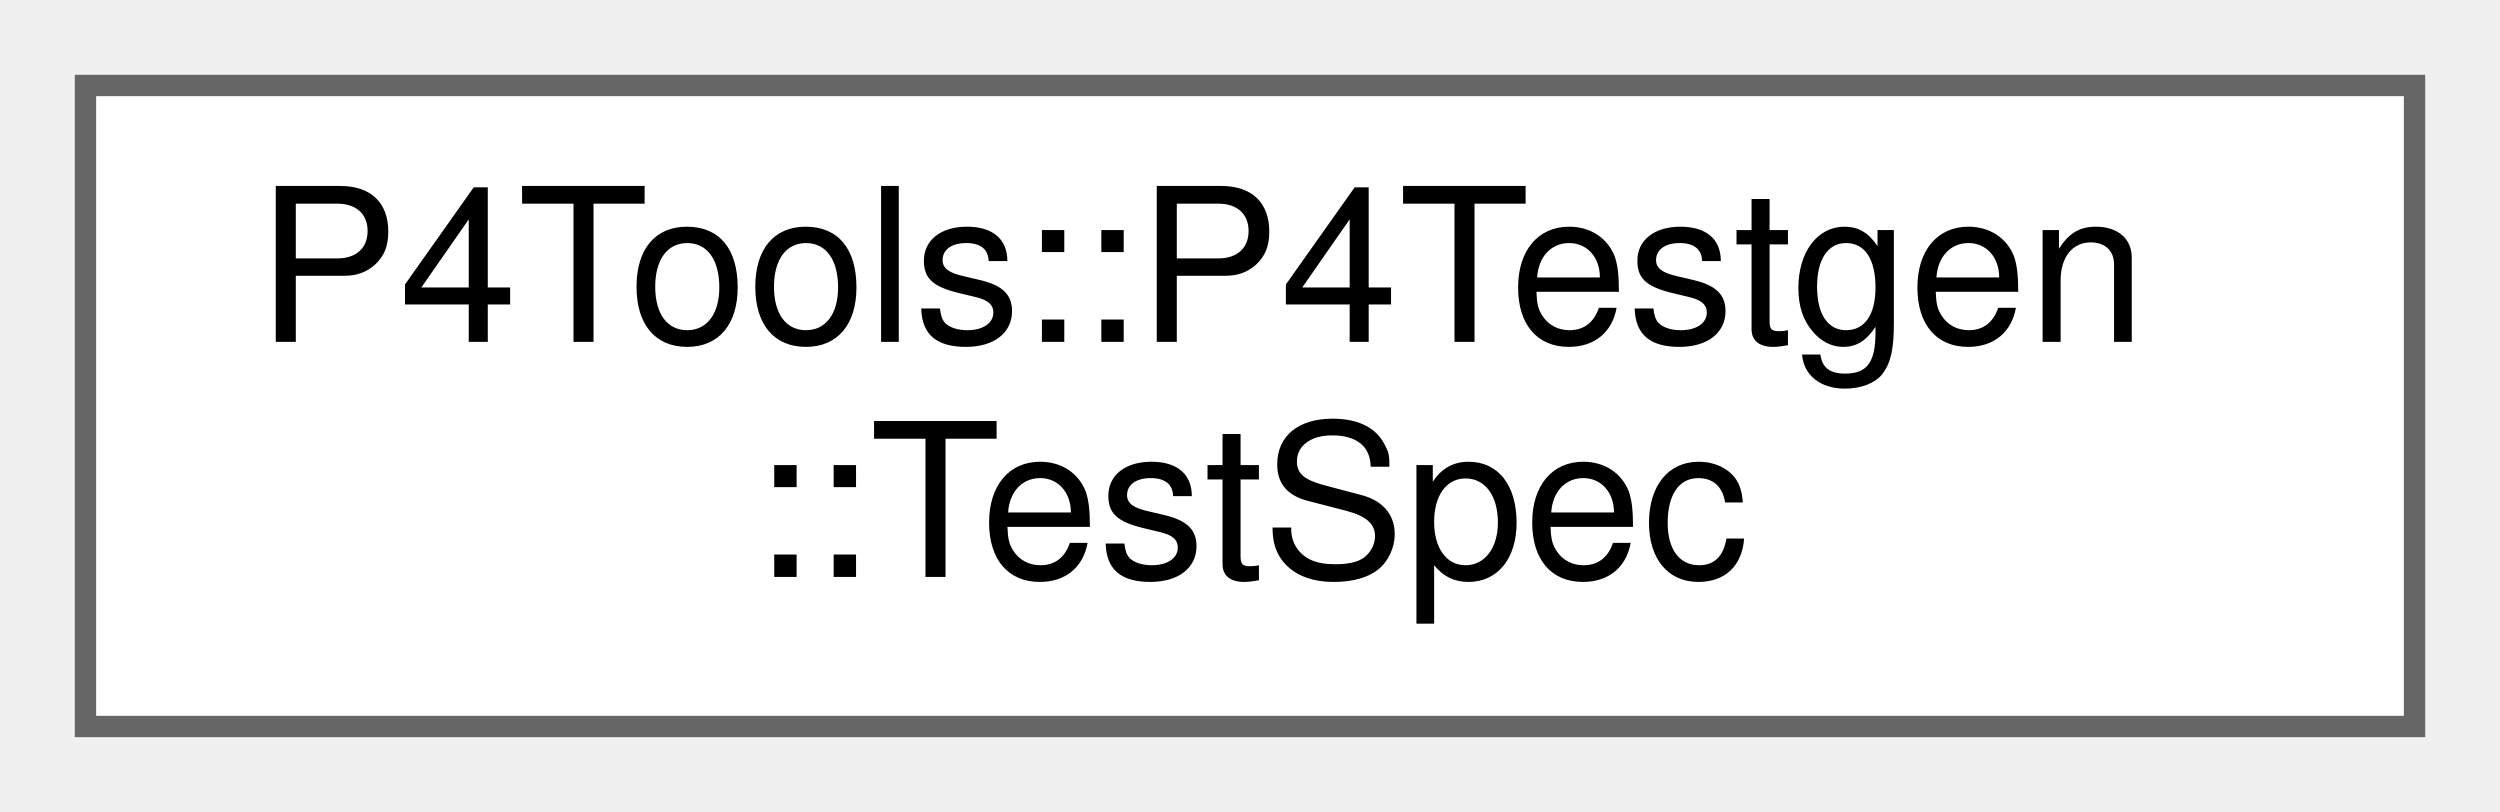
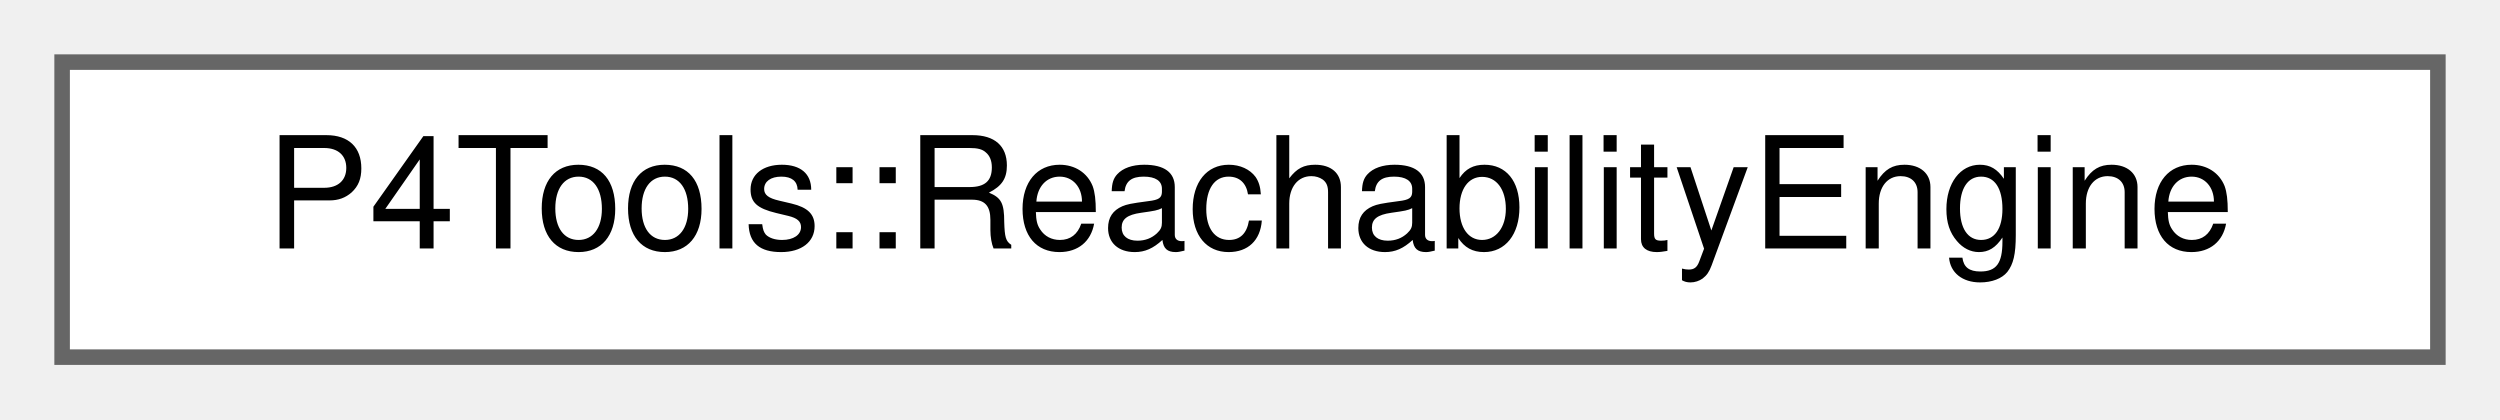
- <svg xmlns="http://www.w3.org/2000/svg" xmlns:xlink="http://www.w3.org/1999/xlink" width="117pt" height="38pt" viewBox="0.00 0.00 117.00 38.00">
-   <g id="graph0" class="graph" transform="scale(1 1) rotate(0) translate(4 34)">
+ <svg xmlns="http://www.w3.org/2000/svg" xmlns:xlink="http://www.w3.org/1999/xlink" width="161pt" height="27pt" viewBox="0.00 0.00 161.00 27.00">
+   <g id="graph0" class="graph" transform="scale(1 1) rotate(0) translate(4 23)">
    <g id="Node000000" class="node">
      <g id="a_Node000000">
-         <a xlink:href="class_p4_tools_1_1_p4_testgen_1_1_test_spec.html" target="_top" xlink:title=" ">
-           <polygon fill="white" stroke="#666666" points="109,-30 0,-30 0,0 109,0 109,-30" />
-           <text text-anchor="start" x="8" y="-18" font-family="Helvetica,sans-Serif" font-size="10.00">P4Tools::P4Testgen</text>
-           <text text-anchor="middle" x="54.5" y="-7" font-family="Helvetica,sans-Serif" font-size="10.00">::TestSpec</text>
+         <a xlink:href="class_p4_tools_1_1_reachability_engine.html" target="_top" xlink:title=" ">
+           <polygon fill="white" stroke="#666666" points="153,-19 0,-19 0,0 153,0 153,-19" />
+           <text text-anchor="middle" x="76.5" y="-7" font-family="Helvetica,sans-Serif" font-size="10.00">P4Tools::ReachabilityEngine</text>
        </a>
      </g>
    </g>
  </g>
</svg>
